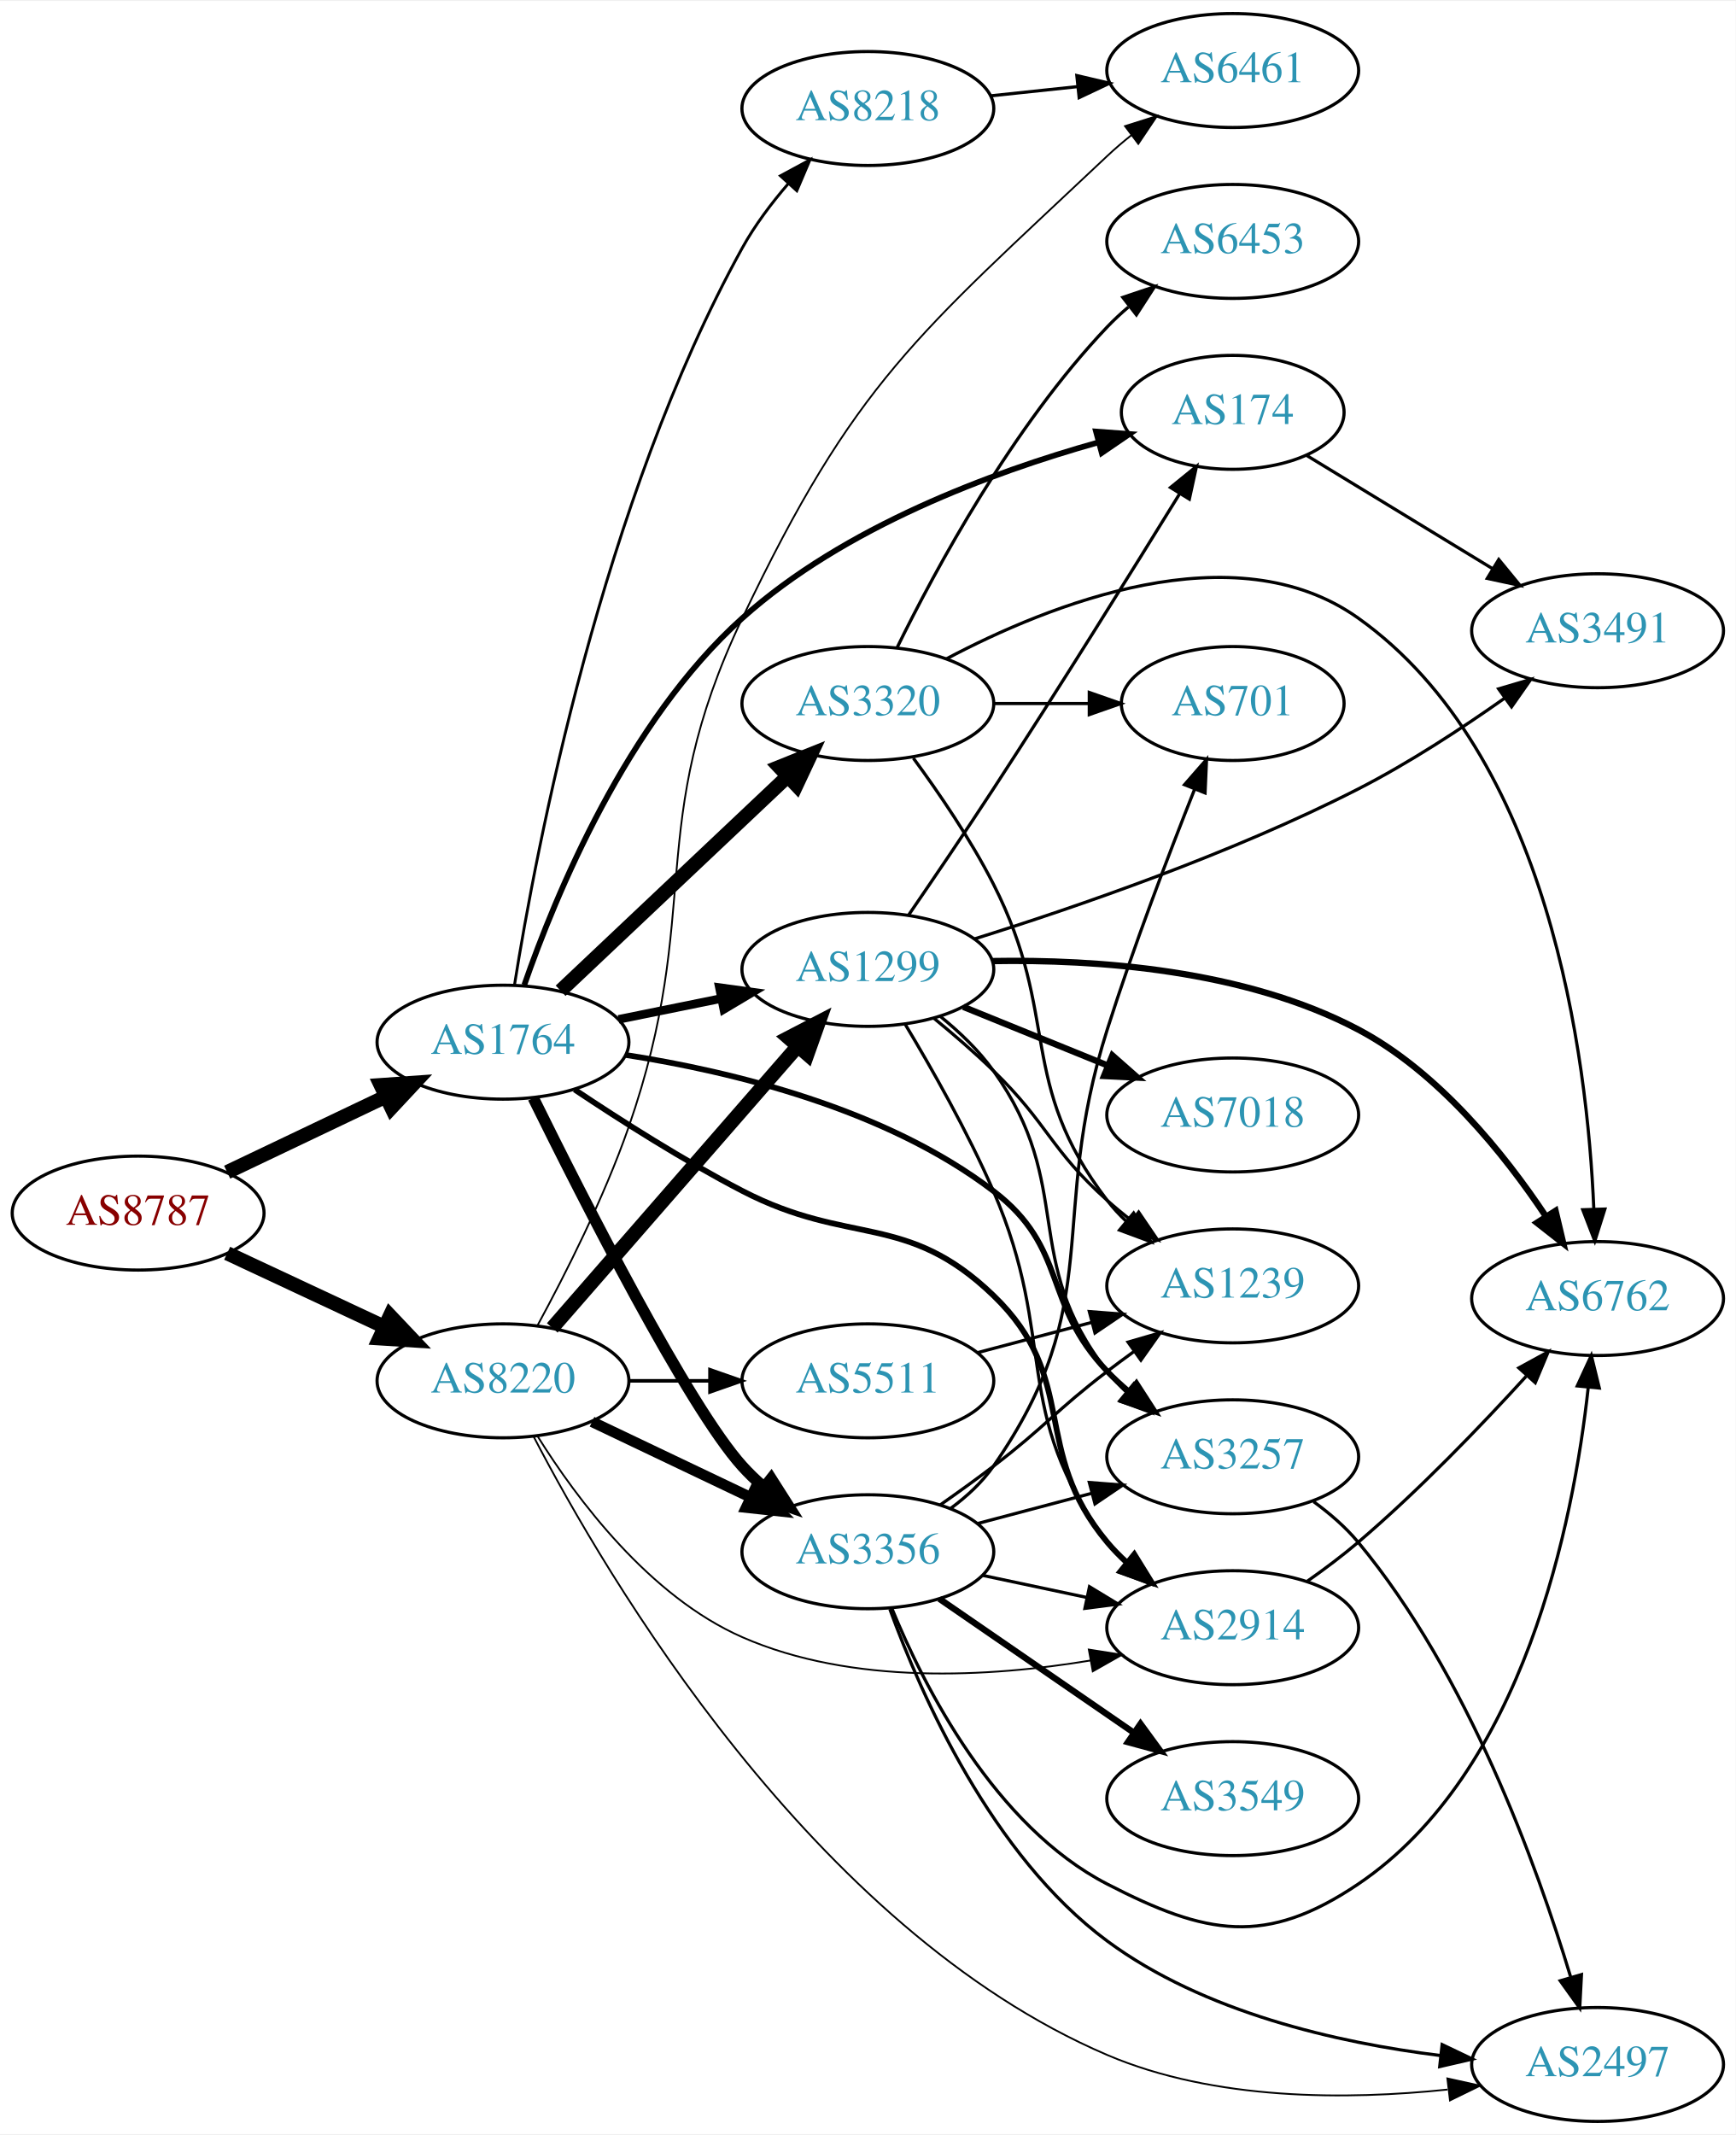
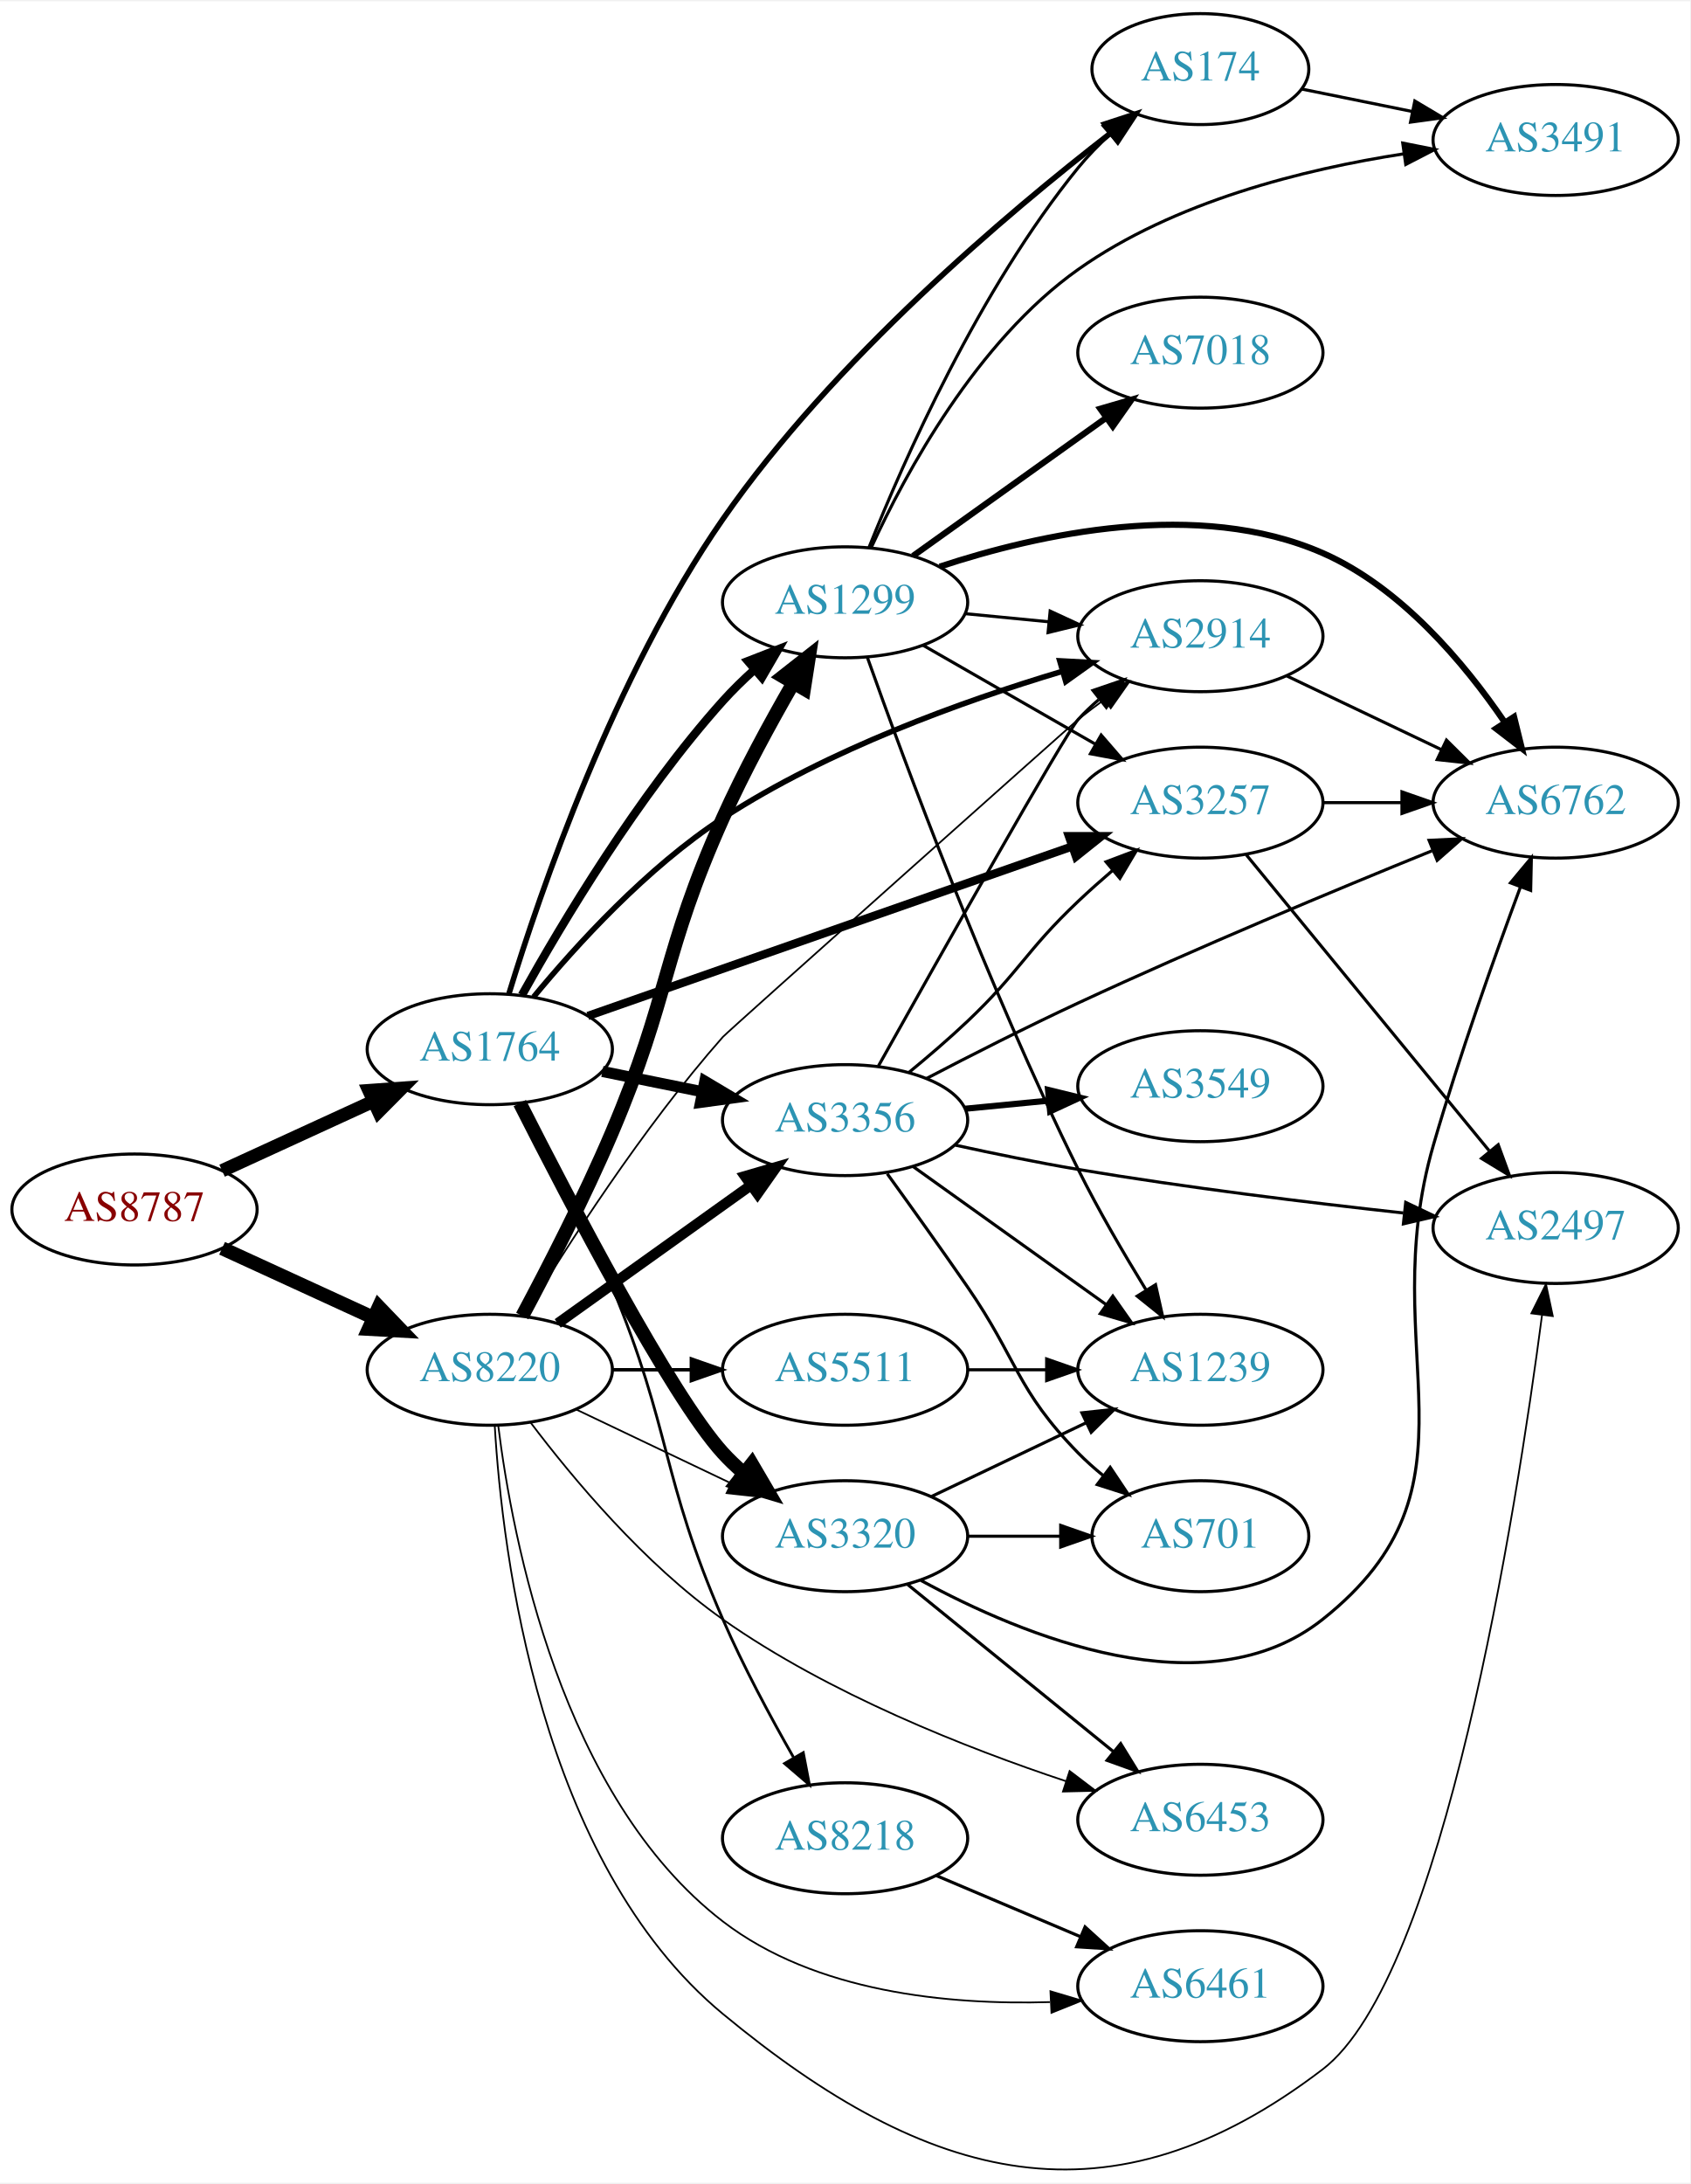
- <svg xmlns="http://www.w3.org/2000/svg" xmlns:xlink="http://www.w3.org/1999/xlink" width="548pt" height="674pt" viewBox="0.00 0.00 548.46 674.00">
-   <g id="graph0" class="graph" transform="scale(1 1) rotate(0) translate(4 670)">
-     <polygon fill="white" stroke="none" points="-4,4 -4,-670 544.465,-670 544.465,4 -4,4" />
+ <svg xmlns="http://www.w3.org/2000/svg" xmlns:xlink="http://www.w3.org/1999/xlink" width="548pt" height="708pt" viewBox="0.00 0.00 548.46 707.76">
+   <g id="graph0" class="graph" transform="scale(1 1) rotate(0) translate(4 703.764)">
+     <polygon fill="white" stroke="none" points="-4,4 -4,-703.764 544.465,-703.764 544.465,4 -4,4" />
    <g id="node1" class="node">
      <g id="a_node1">
        <a xlink:href="/asn/8787" xlink:title="AS8787 ~ Amaris Technologies GmbH [AT]">
-           <ellipse fill="#ffffff" stroke="black" cx="39.647" cy="-287" rx="39.794" ry="18" />
-           <text text-anchor="middle" x="39.647" y="-283.3" font-family="Times,serif" font-size="14.00" fill="#880000">AS8787</text>
+           <ellipse fill="#ffffff" stroke="black" cx="39.647" cy="-311.764" rx="39.794" ry="18" />
+           <text text-anchor="middle" x="39.647" y="-308.064" font-family="Times,serif" font-size="14.00" fill="#880000">AS8787</text>
        </a>
      </g>
    </g>
    <g id="node2" class="node">
      <g id="a_node2">
        <a xlink:href="/asn/1764" xlink:title="AS1764 ~ NEXTLAYER-AS [AT]">
-           <ellipse fill="#ffffff" stroke="black" cx="154.939" cy="-341" rx="39.794" ry="18" />
-           <text text-anchor="middle" x="154.939" y="-337.3" font-family="Times,serif" font-size="14.00" fill="#2c94b3">AS1764</text>
+           <ellipse fill="#ffffff" stroke="black" cx="154.939" cy="-363.764" rx="39.794" ry="18" />
+           <text text-anchor="middle" x="154.939" y="-360.064" font-family="Times,serif" font-size="14.00" fill="#2c94b3">AS1764</text>
        </a>
      </g>
    </g>
    <g id="edge1" class="edge">
-       <path fill="none" stroke="black" stroke-width="4.5" d="M67.783,-299.934C82.777,-307.081 101.598,-316.052 117.821,-323.785" />
-       <polygon fill="black" stroke="black" stroke-width="4.5" points="116.303,-327.423 127.024,-328.171 119.692,-320.314 116.303,-327.423" />
+       <path fill="none" stroke="black" stroke-width="4.286" d="M68.072,-324.352C82.852,-331.136 101.288,-339.598 117.284,-346.94" />
+       <polygon fill="black" stroke="black" stroke-width="4.286" points="115.722,-350.349 126.374,-351.112 118.85,-343.532 115.722,-350.349" />
    </g>
    <g id="node3" class="node">
      <g id="a_node3">
        <a xlink:href="/asn/8220" xlink:title="AS8220 ~ COLT [GB]">
-           <ellipse fill="#ffffff" stroke="black" cx="154.939" cy="-234" rx="39.794" ry="18" />
-           <text text-anchor="middle" x="154.939" y="-230.3" font-family="Times,serif" font-size="14.00" fill="#2c94b3">AS8220</text>
+           <ellipse fill="#ffffff" stroke="black" cx="154.939" cy="-259.764" rx="39.794" ry="18" />
+           <text text-anchor="middle" x="154.939" y="-256.064" font-family="Times,serif" font-size="14.00" fill="#2c94b3">AS8220</text>
        </a>
      </g>
    </g>
    <g id="edge2" class="edge">
-       <path fill="none" stroke="black" stroke-width="4.5" d="M67.783,-274.305C82.668,-267.342 101.323,-258.615 117.465,-251.063" />
-       <polygon fill="black" stroke="black" stroke-width="4.5" points="119.242,-254.579 126.632,-246.775 115.905,-247.446 119.242,-254.579" />
+       <path fill="none" stroke="black" stroke-width="4.5" d="M68.072,-299.176C82.852,-292.392 101.288,-283.93 117.284,-276.588" />
+       <polygon fill="black" stroke="black" stroke-width="4.5" points="118.928,-280.166 126.374,-272.416 115.643,-273.009 118.928,-280.166" />
    </g>
    <g id="node4" class="node">
      <g id="a_node4">
-         <a xlink:href="/asn/8218" xlink:title="AS8218 ~ legacy Neotelecoms [FR]">
-           <ellipse fill="#ffffff" stroke="black" cx="270.232" cy="-636" rx="39.794" ry="18" />
-           <text text-anchor="middle" x="270.232" y="-632.3" font-family="Times,serif" font-size="14.00" fill="#2c94b3">AS8218</text>
+         <a xlink:href="/asn/3320" xlink:title="AS3320 ~ DTAG [DE]">
+           <ellipse fill="#ffffff" stroke="black" cx="270.232" cy="-205.764" rx="39.794" ry="18" />
+           <text text-anchor="middle" x="270.232" y="-202.064" font-family="Times,serif" font-size="14.00" fill="#2c94b3">AS3320</text>
        </a>
      </g>
    </g>
    <g id="edge3" class="edge">
-       <path fill="none" stroke="black" stroke-width="0.9" d="M158.573,-359.064C165.369,-401.814 186.165,-511.624 230.586,-592 234.528,-599.133 239.79,-606.112 245.16,-612.336" />
-       <polygon fill="black" stroke="black" stroke-width="0.9" points="242.606,-614.73 251.927,-619.769 247.782,-610.018 242.606,-614.73" />
+       <path fill="none" stroke="black" stroke-width="4.5" d="M164.675,-346.289C180.479,-315.065 213.74,-251.234 230.586,-232.764 232.603,-230.553 234.831,-228.423 237.171,-226.396" />
+       <polygon fill="black" stroke="black" stroke-width="4.5" points="239.97,-229.204 245.403,-219.931 235.106,-223.011 239.97,-229.204" />
    </g>
    <g id="node5" class="node">
      <g id="a_node5">
-         <a xlink:href="/asn/3320" xlink:title="AS3320 ~ DTAG [DE]">
-           <ellipse fill="#ffffff" stroke="black" cx="270.232" cy="-448" rx="39.794" ry="18" />
-           <text text-anchor="middle" x="270.232" y="-444.3" font-family="Times,serif" font-size="14.00" fill="#2c94b3">AS3320</text>
+         <a xlink:href="/asn/3356" xlink:title="AS3356 ~ Level 3 Parent, LLC [US]">
+           <ellipse fill="#ffffff" stroke="black" cx="270.232" cy="-340.764" rx="39.794" ry="18" />
+           <text text-anchor="middle" x="270.232" y="-337.064" font-family="Times,serif" font-size="14.00" fill="#2c94b3">AS3356</text>
        </a>
      </g>
    </g>
    <g id="edge4" class="edge">
-       <path fill="none" stroke="black" stroke-width="4.5" d="M173.146,-357.251C192.221,-375.267 223.142,-404.47 244.739,-424.867" />
-       <polygon fill="black" stroke="black" stroke-width="4.5" points="242.261,-427.943 252.235,-431.947 247.668,-422.218 242.261,-427.943" />
+       <path fill="none" stroke="black" stroke-width="3.6" d="M191.475,-356.55C201.704,-354.473 213.004,-352.179 223.747,-349.998" />
+       <polygon fill="black" stroke="black" stroke-width="3.6" points="224.719,-353.372 233.823,-347.953 223.326,-346.512 224.719,-353.372" />
    </g>
    <g id="node6" class="node">
      <g id="a_node6">
-         <a xlink:href="/asn/2914" xlink:title="AS2914 ~ NTT America, Inc. [US]">
-           <ellipse fill="#ffffff" stroke="black" cx="385.525" cy="-156" rx="39.794" ry="18" />
-           <text text-anchor="middle" x="385.525" y="-152.3" font-family="Times,serif" font-size="14.00" fill="#2c94b3">AS2914</text>
+         <a xlink:href="/asn/1299" xlink:title="AS1299 ~ Telia Carrier [EU]">
+           <ellipse fill="#ffffff" stroke="black" cx="270.232" cy="-508.764" rx="39.794" ry="18" />
+           <text text-anchor="middle" x="270.232" y="-505.064" font-family="Times,serif" font-size="14.00" fill="#2c94b3">AS1299</text>
        </a>
      </g>
    </g>
    <g id="edge5" class="edge">
-       <path fill="none" stroke="black" stroke-width="1.8" d="M177.579,-326.018C192.183,-316.249 212.094,-303.584 230.586,-294 264.476,-276.436 282.379,-287.473 309.879,-261 337.385,-234.52 321.379,-212.283 345.879,-183 347.75,-180.764 349.849,-178.627 352.075,-176.605" />
-       <polygon fill="black" stroke="black" stroke-width="1.8" points="354.422,-179.209 359.995,-170.198 350.019,-173.767 354.422,-179.209" />
+       <path fill="none" stroke="black" stroke-width="2.7" d="M165.375,-381.347C178.311,-404.582 203.101,-446.144 230.586,-476.764 233.681,-480.212 237.158,-483.608 240.725,-486.826" />
+       <polygon fill="black" stroke="black" stroke-width="2.7" points="238.69,-489.691 248.563,-493.535 243.242,-484.373 238.69,-489.691" />
    </g>
    <g id="node7" class="node">
      <g id="a_node7">
        <a xlink:href="/asn/174" xlink:title="AS174 ~ Cogent Communications [US]">
-           <ellipse fill="#ffffff" stroke="black" cx="385.525" cy="-540" rx="35.194" ry="18" />
-           <text text-anchor="middle" x="385.525" y="-536.3" font-family="Times,serif" font-size="14.00" fill="#2c94b3">AS174</text>
+           <ellipse fill="#ffffff" stroke="black" cx="385.525" cy="-681.764" rx="35.194" ry="18" />
+           <text text-anchor="middle" x="385.525" y="-678.064" font-family="Times,serif" font-size="14.00" fill="#2c94b3">AS174</text>
        </a>
      </g>
    </g>
    <g id="edge6" class="edge">
-       <path fill="none" stroke="black" stroke-width="1.8" d="M161.675,-359.073C171.504,-387.374 194.107,-442.286 230.586,-475 262.685,-503.787 309.4,-521.057 342.939,-530.48" />
-       <polygon fill="black" stroke="black" stroke-width="1.8" points="342.329,-533.94 352.895,-533.157 344.146,-527.18 342.329,-533.94" />
+       <path fill="none" stroke="black" stroke-width="1.8" d="M161.153,-381.778C171.153,-414.454 195.219,-484.827 230.586,-535.764 266.414,-587.364 322.826,-635.01 356.495,-661.07" />
+       <polygon fill="black" stroke="black" stroke-width="1.8" points="354.469,-663.926 364.539,-667.219 358.72,-658.365 354.469,-663.926" />
    </g>
    <g id="node8" class="node">
      <g id="a_node8">
-         <a xlink:href="/asn/3356" xlink:title="AS3356 ~ Level 3 Parent, LLC [US]">
-           <ellipse fill="#ffffff" stroke="black" cx="270.232" cy="-180" rx="39.794" ry="18" />
-           <text text-anchor="middle" x="270.232" y="-176.3" font-family="Times,serif" font-size="14.00" fill="#2c94b3">AS3356</text>
+         <a xlink:href="/asn/2914" xlink:title="AS2914 ~ NTT America, Inc. [US]">
+           <ellipse fill="#ffffff" stroke="black" cx="385.525" cy="-497.764" rx="39.794" ry="18" />
+           <text text-anchor="middle" x="385.525" y="-494.064" font-family="Times,serif" font-size="14.00" fill="#2c94b3">AS2914</text>
        </a>
      </g>
    </g>
    <g id="edge7" class="edge">
-       <path fill="none" stroke="black" stroke-width="3.6" d="M164.512,-323.371C180.203,-291.518 213.494,-225.922 230.586,-207 232.592,-204.779 234.813,-202.642 237.147,-200.61" />
-       <polygon fill="black" stroke="black" stroke-width="3.6" points="239.677,-203.073 245.369,-194.137 235.347,-197.573 239.677,-203.073" />
+       <path fill="none" stroke="black" stroke-width="1.8" d="M169.164,-380.731C182.95,-397.444 205.949,-422.733 230.586,-438.764 264.68,-460.949 308.362,-476.686 340.48,-486.296" />
+       <polygon fill="black" stroke="black" stroke-width="1.8" points="339.895,-489.771 350.474,-489.201 341.849,-483.049 339.895,-489.771" />
    </g>
    <g id="node9" class="node">
      <g id="a_node9">
-         <a xlink:href="/asn/1299" xlink:title="AS1299 ~ Telia Carrier [EU]">
-           <ellipse fill="#ffffff" stroke="black" cx="270.232" cy="-364" rx="39.794" ry="18" />
-           <text text-anchor="middle" x="270.232" y="-360.3" font-family="Times,serif" font-size="14.00" fill="#2c94b3">AS1299</text>
+         <a xlink:href="/asn/3257" xlink:title="AS3257 ~ GTT [DE]">
+           <ellipse fill="#ffffff" stroke="black" cx="385.525" cy="-443.764" rx="39.794" ry="18" />
+           <text text-anchor="middle" x="385.525" y="-440.064" font-family="Times,serif" font-size="14.00" fill="#2c94b3">AS3257</text>
        </a>
      </g>
    </g>
    <g id="edge8" class="edge">
-       <path fill="none" stroke="black" stroke-width="2.7" d="M191.475,-348.214C201.704,-350.291 213.004,-352.585 223.747,-354.766" />
-       <polygon fill="black" stroke="black" stroke-width="2.7" points="223.326,-358.252 233.823,-356.811 224.719,-351.392 223.326,-358.252" />
+       <path fill="none" stroke="black" stroke-width="2.7" d="M186.768,-374.553C227.412,-388.778 299.022,-413.84 344.006,-429.583" />
+       <polygon fill="black" stroke="black" stroke-width="2.7" points="342.861,-432.891 353.456,-432.89 345.173,-426.283 342.861,-432.891" />
    </g>
    <g id="node10" class="node">
      <g id="a_node10">
-         <a xlink:href="/asn/3257" xlink:title="AS3257 ~ GTT [DE]">
-           <ellipse fill="#ffffff" stroke="black" cx="385.525" cy="-210" rx="39.794" ry="18" />
-           <text text-anchor="middle" x="385.525" y="-206.3" font-family="Times,serif" font-size="14.00" fill="#2c94b3">AS3257</text>
+         <a xlink:href="/asn/8218" xlink:title="AS8218 ~ legacy Neotelecoms [FR]">
+           <ellipse fill="#ffffff" stroke="black" cx="270.232" cy="-107.764" rx="39.794" ry="18" />
+           <text text-anchor="middle" x="270.232" y="-104.064" font-family="Times,serif" font-size="14.00" fill="#2c94b3">AS8218</text>
        </a>
      </g>
    </g>
    <g id="edge9" class="edge">
-       <path fill="none" stroke="black" stroke-width="1.8" d="M193.814,-336.945C227.228,-331.737 275.782,-320.023 309.879,-294 333.697,-275.821 325.19,-258.674 345.879,-237 347.945,-234.835 350.21,-232.738 352.573,-230.734" />
-       <polygon fill="black" stroke="black" stroke-width="1.8" points="355.096,-233.207 360.849,-224.31 350.803,-227.677 355.096,-233.207" />
+       <path fill="none" stroke="black" stroke-width="0.9" d="M165.576,-346.362C173.88,-330.97 185.87,-307.762 194.586,-286.764 213.984,-240.034 210.413,-225.165 230.586,-178.764 237.205,-163.54 245.958,-147.226 253.46,-134.08" />
+       <polygon fill="black" stroke="black" stroke-width="0.9" points="256.663,-135.534 258.654,-125.128 250.608,-132.022 256.663,-135.534" />
+     </g>
+     <g id="edge40" class="edge">
+       <path fill="none" stroke="black" stroke-width="0.562" d="M183.076,-246.83C198.07,-239.683 216.891,-230.712 233.114,-222.98" />
+       <polygon fill="black" stroke="black" stroke-width="0.562" points="234.796,-226.055 242.317,-218.593 231.784,-219.736 234.796,-226.055" />
+     </g>
+     <g id="edge34" class="edge">
+       <path fill="none" stroke="black" stroke-width="3.375" d="M176.983,-274.81C194.598,-287.403 219.936,-305.519 239.602,-319.58" />
+       <polygon fill="black" stroke="black" stroke-width="3.375" points="237.746,-322.555 247.917,-325.524 241.817,-316.861 237.746,-322.555" />
+     </g>
+     <g id="edge33" class="edge">
+       <path fill="none" stroke="black" stroke-width="4.5" d="M165.485,-277.205C173.73,-292.621 185.686,-315.843 194.586,-336.764 213.406,-381.001 210.901,-394.905 230.586,-438.764 237.264,-453.643 245.952,-469.608 253.399,-482.529" />
+       <polygon fill="black" stroke="black" stroke-width="4.5" points="250.106,-484.698 258.555,-491.34 256.902,-480.721 250.106,-484.698" />
+     </g>
+     <g id="edge36" class="edge">
+       <path fill="none" stroke="black" stroke-width="0.562" d="M166.162,-277.139C179.575,-299.274 204.49,-338.203 230.586,-367.764 232.007,-369.374 344.195,-469.432 345.879,-470.764 348.593,-472.912 351.464,-475.086 354.367,-477.221" />
+       <polygon fill="black" stroke="black" stroke-width="0.562" points="352.362,-480.089 362.528,-483.072 356.441,-474.401 352.362,-480.089" />
+     </g>
+     <g id="node14" class="node">
+       <g id="a_node14">
+         <a xlink:href="/asn/6453" xlink:title="AS6453 ~ TATA COMMUNICATIONS (AMERICA) INC [US]">
+           <ellipse fill="#ffffff" stroke="black" cx="385.525" cy="-113.764" rx="39.794" ry="18" />
+           <text text-anchor="middle" x="385.525" y="-110.064" font-family="Times,serif" font-size="14.00" fill="#2c94b3">AS6453</text>
+         </a>
+       </g>
+     </g>
+     <g id="edge37" class="edge">
+       <path fill="none" stroke="black" stroke-width="0.562" d="M168.241,-242.56C181.798,-224.63 205.088,-196.694 230.586,-178.764 264.888,-154.643 309.532,-137.039 341.902,-126.282" />
+       <polygon fill="black" stroke="black" stroke-width="0.562" points="343.095,-129.574 351.53,-123.163 340.938,-122.915 343.095,-129.574" />
+     </g>
+     <g id="node15" class="node">
+       <g id="a_node15">
+         <a xlink:href="/asn/2497" xlink:title="AS2497 ~ Internet Initiative Japan Inc. [JP]">
+           <ellipse fill="#ffffff" stroke="black" cx="500.818" cy="-305.764" rx="39.794" ry="18" />
+           <text text-anchor="middle" x="500.818" y="-302.064" font-family="Times,serif" font-size="14.00" fill="#2c94b3">AS2497</text>
+         </a>
+       </g>
+     </g>
+     <g id="edge39" class="edge">
+       <path fill="none" stroke="black" stroke-width="0.562" d="M156.552,-241.498C158.992,-200.322 171.071,-100.016 230.586,-50.764 297.497,4.608 356.133,19.932 425.172,-32.764 464.402,-62.707 488.027,-213.752 496.383,-277.409" />
+       <polygon fill="black" stroke="black" stroke-width="0.562" points="492.938,-278.065 497.68,-287.539 499.881,-277.176 492.938,-278.065" />
+     </g>
+     <g id="node19" class="node">
+       <g id="a_node19">
+         <a xlink:href="/asn/6461" xlink:title="AS6461 ~ Zayo Bandwidth [US]">
+           <ellipse fill="#ffffff" stroke="black" cx="385.525" cy="-59.764" rx="39.794" ry="18" />
+           <text text-anchor="middle" x="385.525" y="-56.064" font-family="Times,serif" font-size="14.00" fill="#2c94b3">AS6461</text>
+         </a>
+       </g>
    </g>
    <g id="edge35" class="edge">
-       <path fill="none" stroke="black" stroke-width="0.562" d="M165.906,-216.438C178.209,-196.751 201.161,-165.897 230.586,-153 265.269,-137.798 308.708,-140.34 340.591,-145.643" />
-       <polygon fill="black" stroke="black" stroke-width="0.562" points="340.046,-149.101 350.511,-147.442 341.296,-142.213 340.046,-149.101" />
-     </g>
-     <g id="edge32" class="edge">
-       <path fill="none" stroke="black" stroke-width="3.375" d="M183.076,-221.066C198.07,-213.919 216.891,-204.948 233.114,-197.215" />
-       <polygon fill="black" stroke="black" stroke-width="3.375" points="234.796,-200.291 242.317,-192.829 231.784,-193.972 234.796,-200.291" />
-     </g>
-     <g id="edge33" class="edge">
-       <path fill="none" stroke="black" stroke-width="4.5" d="M170.519,-250.729C190.233,-273.351 225.521,-313.842 248.131,-339.786" />
-       <polygon fill="black" stroke="black" stroke-width="4.5" points="245.171,-342.383 254.709,-347.335 251.108,-337.209 245.171,-342.383" />
-     </g>
-     <g id="node11" class="node">
-       <g id="a_node11">
-         <a xlink:href="/asn/6461" xlink:title="AS6461 ~ Zayo Bandwidth [US]">
-           <ellipse fill="#ffffff" stroke="black" cx="385.525" cy="-648" rx="39.794" ry="18" />
-           <text text-anchor="middle" x="385.525" y="-644.3" font-family="Times,serif" font-size="14.00" fill="#2c94b3">AS6461</text>
-         </a>
-       </g>
-     </g>
-     <g id="edge36" class="edge">
-       <path fill="none" stroke="black" stroke-width="0.562" d="M165.906,-251.606C174.538,-267.49 186.827,-291.712 194.586,-314 218.692,-383.247 199.077,-408.793 230.586,-475 266.117,-549.658 285.726,-564.273 345.879,-621 348.261,-623.246 350.842,-625.45 353.502,-627.569" />
-       <polygon fill="black" stroke="black" stroke-width="0.562" points="351.495,-630.439 361.597,-633.632 355.691,-624.836 351.495,-630.439" />
-     </g>
-     <g id="node17" class="node">
-       <g id="a_node17">
-         <a xlink:href="/asn/2497" xlink:title="AS2497 ~ Internet Initiative Japan Inc. [JP]">
-           <ellipse fill="#ffffff" stroke="black" cx="500.818" cy="-18" rx="39.794" ry="18" />
-           <text text-anchor="middle" x="500.818" y="-14.3" font-family="Times,serif" font-size="14.00" fill="#2c94b3">AS2497</text>
-         </a>
-       </g>
-     </g>
-     <g id="edge34" class="edge">
-       <path fill="none" stroke="black" stroke-width="0.562" d="M164.596,-216.443C187.188,-172.945 252.712,-60.827 345.879,-21 379.776,-6.51 421.826,-6.761 453.408,-10.076" />
-       <polygon fill="black" stroke="black" stroke-width="0.562" points="453.346,-13.593 463.69,-11.301 454.175,-6.643 453.346,-13.593" />
+       <path fill="none" stroke="black" stroke-width="0.562" d="M157.663,-241.787C162.228,-204.977 178.142,-121.101 230.586,-80.764 260.489,-57.764 303.667,-53.627 336.688,-54.608" />
+       <polygon fill="black" stroke="black" stroke-width="0.562" points="336.871,-58.12 347.023,-55.089 337.197,-51.128 336.871,-58.12" />
    </g>
    <g id="node20" class="node">
      <g id="a_node20">
        <a xlink:href="/asn/5511" xlink:title="AS5511 ~ Orange S.A. [FR]">
-           <ellipse fill="#ffffff" stroke="black" cx="270.232" cy="-234" rx="39.794" ry="18" />
-           <text text-anchor="middle" x="270.232" y="-230.3" font-family="Times,serif" font-size="14.00" fill="#2c94b3">AS5511</text>
-         </a>
-       </g>
-     </g>
-     <g id="edge37" class="edge">
-       <path fill="none" stroke="black" stroke-width="1.125" d="M194.612,-234C202.815,-234 211.579,-234 220.111,-234" />
-       <polygon fill="black" stroke="black" stroke-width="1.125" points="220.35,-237.5 230.35,-234 220.35,-230.5 220.35,-237.5" />
+           <ellipse fill="#ffffff" stroke="black" cx="270.232" cy="-259.764" rx="39.794" ry="18" />
+           <text text-anchor="middle" x="270.232" y="-256.064" font-family="Times,serif" font-size="14.00" fill="#2c94b3">AS5511</text>
+         </a>
+       </g>
+     </g>
+     <g id="edge38" class="edge">
+       <path fill="none" stroke="black" stroke-width="1.125" d="M194.612,-259.764C202.815,-259.764 211.579,-259.764 220.111,-259.764" />
+       <polygon fill="black" stroke="black" stroke-width="1.125" points="220.35,-263.264 230.35,-259.764 220.35,-256.264 220.35,-263.264" />
+     </g>
+     <g id="node11" class="node">
+       <g id="a_node11">
+         <a xlink:href="/asn/6762" xlink:title="AS6762 ~ TELECOM ITALIA SPARKLE S.p.A. [IT]">
+           <ellipse fill="#ffffff" stroke="black" cx="500.818" cy="-443.764" rx="39.794" ry="18" />
+           <text text-anchor="middle" x="500.818" y="-440.064" font-family="Times,serif" font-size="14.00" fill="#2c94b3">AS6762</text>
+         </a>
+       </g>
    </g>
    <g id="edge10" class="edge">
-       <path fill="none" stroke="black" d="M308.957,-639.996C317.75,-640.927 327.229,-641.931 336.404,-642.903" />
-       <polygon fill="black" stroke="black" points="336.266,-646.408 346.579,-643.981 337.003,-639.447 336.266,-646.408" />
+       <path fill="none" stroke="black" d="M294.858,-191.413C327.69,-173.528 387.332,-148.75 425.172,-178.764 480.241,-222.445 441.589,-265.257 461.172,-332.764 469.553,-361.655 481.097,-394.081 489.382,-416.39" />
+       <polygon fill="black" stroke="black" points="486.151,-417.743 492.936,-425.88 492.706,-415.287 486.151,-417.743" />
    </g>
    <g id="node12" class="node">
      <g id="a_node12">
        <a xlink:href="/asn/701" xlink:title="AS701 ~ UUNET [US]">
-           <ellipse fill="#ffffff" stroke="black" cx="385.525" cy="-448" rx="35.194" ry="18" />
-           <text text-anchor="middle" x="385.525" y="-444.3" font-family="Times,serif" font-size="14.00" fill="#2c94b3">AS701</text>
+           <ellipse fill="#ffffff" stroke="black" cx="385.525" cy="-205.764" rx="35.194" ry="18" />
+           <text text-anchor="middle" x="385.525" y="-202.064" font-family="Times,serif" font-size="14.00" fill="#2c94b3">AS701</text>
        </a>
      </g>
    </g>
    <g id="edge11" class="edge">
-       <path fill="none" stroke="black" d="M309.905,-448C319.61,-448 330.101,-448 340.064,-448" />
-       <polygon fill="black" stroke="black" points="340.2,-451.5 350.2,-448 340.2,-444.5 340.2,-451.5" />
+       <path fill="none" stroke="black" d="M309.905,-205.764C319.61,-205.764 330.101,-205.764 340.064,-205.764" />
+       <polygon fill="black" stroke="black" points="340.2,-209.264 350.2,-205.764 340.2,-202.264 340.2,-209.264" />
    </g>
    <g id="node13" class="node">
      <g id="a_node13">
-         <a xlink:href="/asn/6762" xlink:title="AS6762 ~ TELECOM ITALIA SPARKLE S.p.A. [IT]">
-           <ellipse fill="#ffffff" stroke="black" cx="500.818" cy="-260" rx="39.794" ry="18" />
-           <text text-anchor="middle" x="500.818" y="-256.3" font-family="Times,serif" font-size="14.00" fill="#2c94b3">AS6762</text>
+         <a xlink:href="/asn/1239" xlink:title="AS1239 ~ Sprint [US]">
+           <ellipse fill="#ffffff" stroke="black" cx="385.525" cy="-259.764" rx="39.794" ry="18" />
+           <text text-anchor="middle" x="385.525" y="-256.064" font-family="Times,serif" font-size="14.00" fill="#2c94b3">AS1239</text>
        </a>
      </g>
    </g>
    <g id="edge12" class="edge">
-       <path fill="none" stroke="black" d="M294.983,-462.08C327.429,-479.275 386.037,-502.839 425.172,-475 485.659,-431.972 497.569,-336.31 499.624,-288.438" />
-       <polygon fill="black" stroke="black" points="503.131,-288.272 499.943,-278.168 496.134,-288.055 503.131,-288.272" />
-     </g>
-     <g id="node14" class="node">
-       <g id="a_node14">
-         <a xlink:href="/asn/1239" xlink:title="AS1239 ~ Sprint [US]">
-           <ellipse fill="#ffffff" stroke="black" cx="385.525" cy="-264" rx="39.794" ry="18" />
-           <text text-anchor="middle" x="385.525" y="-260.3" font-family="Times,serif" font-size="14.00" fill="#2c94b3">AS1239</text>
-         </a>
-       </g>
+       <path fill="none" stroke="black" d="M298.369,-218.698C313.363,-225.845 332.184,-234.816 348.407,-242.549" />
+       <polygon fill="black" stroke="black" points="347.077,-245.792 357.61,-246.935 350.089,-239.473 347.077,-245.792" />
    </g>
    <g id="edge13" class="edge">
-       <path fill="none" stroke="black" d="M284.613,-430.736C292.671,-419.781 302.722,-405.066 309.879,-391 331.301,-348.9 317.169,-328.511 345.879,-291 347.651,-288.685 349.678,-286.491 351.856,-284.429" />
-       <polygon fill="black" stroke="black" points="354.213,-287.022 359.682,-277.948 349.748,-281.63 354.213,-287.022" />
-     </g>
-     <g id="node15" class="node">
-       <g id="a_node15">
-         <a xlink:href="/asn/6453" xlink:title="AS6453 ~ TATA COMMUNICATIONS (AMERICA) INC [US]">
-           <ellipse fill="#ffffff" stroke="black" cx="385.525" cy="-594" rx="39.794" ry="18" />
-           <text text-anchor="middle" x="385.525" y="-590.3" font-family="Times,serif" font-size="14.00" fill="#2c94b3">AS6453</text>
-         </a>
-       </g>
+       <path fill="none" stroke="black" d="M290.451,-190.158C308.843,-175.222 336.762,-152.55 357.413,-135.781" />
+       <polygon fill="black" stroke="black" points="359.656,-138.468 365.212,-129.447 355.243,-133.034 359.656,-138.468" />
+     </g>
+     <g id="edge18" class="edge">
+       <path fill="none" stroke="black" d="M281.05,-358.328C300.316,-392.731 341.585,-466.072 345.879,-470.764 347.899,-472.972 350.131,-475.1 352.472,-477.125" />
+       <polygon fill="black" stroke="black" points="350.679,-480.167 360.707,-483.587 355,-474.66 350.679,-480.167" />
+     </g>
+     <g id="edge19" class="edge">
+       <path fill="none" stroke="black" d="M290.933,-356.223C297.146,-361.322 303.935,-367.132 309.879,-372.764 327.002,-388.989 328.756,-395.539 345.879,-411.764 349.408,-415.108 353.235,-418.515 357.063,-421.799" />
+       <polygon fill="black" stroke="black" points="354.913,-424.563 364.825,-428.305 359.41,-419.199 354.913,-424.563" />
+     </g>
+     <g id="edge17" class="edge">
+       <path fill="none" stroke="black" d="M296.577,-354.233C310.921,-361.713 329.264,-371.039 345.879,-378.764 384.452,-396.698 429.341,-415.412 460.656,-428.13" />
+       <polygon fill="black" stroke="black" points="459.738,-431.534 470.321,-432.039 462.363,-425.045 459.738,-431.534" />
+     </g>
+     <g id="edge20" class="edge">
+       <path fill="none" stroke="black" d="M283.912,-323.358C291.527,-312.827 301.36,-299.095 309.879,-286.764 326.275,-263.033 325.706,-253.381 345.879,-232.764 348.358,-230.23 351.105,-227.781 353.957,-225.46" />
+       <polygon fill="black" stroke="black" points="356.26,-228.107 362.142,-219.296 352.049,-222.516 356.26,-228.107" />
    </g>
    <g id="edge14" class="edge">
-       <path fill="none" stroke="black" d="M279.464,-465.652C291.554,-490.305 315.953,-535.553 345.879,-567 347.942,-569.168 350.204,-571.267 352.566,-573.273" />
-       <polygon fill="black" stroke="black" points="350.794,-576.329 360.839,-579.7 355.089,-570.801 350.794,-576.329" />
-     </g>
-     <g id="edge22" class="edge">
-       <path fill="none" stroke="black" d="M409.139,-170.719C414.543,-174.526 420.187,-178.755 425.172,-183 444.245,-199.241 463.889,-219.68 478.235,-235.418" />
-       <polygon fill="black" stroke="black" points="475.929,-238.086 485.223,-243.172 481.129,-233.4 475.929,-238.086" />
-     </g>
-     <g id="node19" class="node">
-       <g id="a_node19">
-         <a xlink:href="/asn/3491" xlink:title="AS3491 ~ PCCW Global, Inc. [US]">
-           <ellipse fill="#ffffff" stroke="black" cx="500.818" cy="-471" rx="39.794" ry="18" />
-           <text text-anchor="middle" x="500.818" y="-467.3" font-family="Times,serif" font-size="14.00" fill="#2c94b3">AS3491</text>
-         </a>
-       </g>
-     </g>
-     <g id="edge31" class="edge">
-       <path fill="none" stroke="black" d="M408.908,-526.368C425.721,-516.128 448.983,-501.961 467.767,-490.52" />
-       <polygon fill="black" stroke="black" points="469.592,-493.507 476.312,-485.316 465.95,-487.529 469.592,-493.507" />
-     </g>
-     <g id="edge20" class="edge">
-       <path fill="none" stroke="black" d="M306.458,-172.538C316.902,-170.325 328.485,-167.872 339.461,-165.546" />
-       <polygon fill="black" stroke="black" points="340.264,-168.954 349.322,-163.458 338.813,-162.106 340.264,-168.954" />
-     </g>
-     <g id="edge21" class="edge">
-       <path fill="none" stroke="black" d="M304.917,-188.92C316.23,-191.915 329.013,-195.3 340.973,-198.467" />
-       <polygon fill="black" stroke="black" points="340.212,-201.886 350.775,-201.063 342.004,-195.12 340.212,-201.886" />
-     </g>
-     <g id="edge19" class="edge">
-       <path fill="none" stroke="black" d="M296.412,-193.702C301.475,-197.441 306.325,-201.895 309.879,-207 346.091,-259.024 326.72,-284.579 345.879,-345 354.164,-371.128 365.306,-400.332 373.497,-420.951" />
-       <polygon fill="black" stroke="black" points="370.288,-422.352 377.256,-430.333 376.786,-419.749 370.288,-422.352" />
-     </g>
-     <g id="edge18" class="edge">
-       <path fill="none" stroke="black" d="M277.773,-162.199C287.981,-137.379 310.301,-93.359 345.879,-75 377.196,-58.839 395.96,-55.287 425.172,-75 477.595,-110.377 493.211,-189.412 497.856,-231.824" />
-       <polygon fill="black" stroke="black" points="494.395,-232.395 498.837,-242.014 501.363,-231.724 494.395,-232.395" />
+       <path fill="none" stroke="black" d="M292.276,-325.718C309.891,-313.125 335.229,-295.009 354.895,-280.949" />
+       <polygon fill="black" stroke="black" points="357.11,-283.667 363.21,-275.004 353.039,-277.973 357.11,-283.667" />
    </g>
    <g id="edge15" class="edge">
-       <path fill="none" stroke="black" d="M293.132,-194.818C298.663,-198.692 304.545,-202.926 309.879,-207 326.43,-219.642 329.327,-224.358 345.879,-237 348.629,-239.101 351.525,-241.244 354.443,-243.358" />
-       <polygon fill="black" stroke="black" points="352.449,-246.235 362.626,-249.182 356.508,-240.532 352.449,-246.235" />
+       <path fill="none" stroke="black" d="M306.047,-332.635C318.56,-329.89 332.809,-326.967 345.879,-324.764 381.034,-318.839 420.998,-313.961 451.396,-310.631" />
+       <polygon fill="black" stroke="black" points="452.157,-314.07 461.725,-309.519 451.408,-307.11 452.157,-314.07" />
    </g>
    <g id="node16" class="node">
      <g id="a_node16">
        <a xlink:href="/asn/3549" xlink:title="AS3549 ~ Level 3 Parent, LLC [US]">
-           <ellipse fill="#ffffff" stroke="black" cx="385.525" cy="-102" rx="39.794" ry="18" />
-           <text text-anchor="middle" x="385.525" y="-98.3" font-family="Times,serif" font-size="14.00" fill="#2c94b3">AS3549</text>
+           <ellipse fill="#ffffff" stroke="black" cx="385.525" cy="-351.764" rx="39.794" ry="18" />
+           <text text-anchor="middle" x="385.525" y="-348.064" font-family="Times,serif" font-size="14.00" fill="#2c94b3">AS3549</text>
        </a>
      </g>
    </g>
    <g id="edge16" class="edge">
-       <path fill="none" stroke="black" stroke-width="2" d="M292.809,-165.145C310.179,-153.186 334.803,-136.233 354.164,-122.904" />
-       <polygon fill="black" stroke="black" stroke-width="2" points="356.392,-125.619 362.644,-117.065 352.422,-119.853 356.392,-125.619" />
-     </g>
-     <g id="edge17" class="edge">
-       <path fill="none" stroke="black" d="M277.175,-161.885C287.018,-134.795 309.326,-84.03 345.879,-57 376.383,-34.443 418.572,-24.868 451.071,-20.835" />
-       <polygon fill="black" stroke="black" points="451.699,-24.287 461.255,-19.712 450.931,-17.33 451.699,-24.287" />
-     </g>
-     <g id="edge29" class="edge">
-       <path fill="none" stroke="black" d="M282.042,-346.634C290.382,-332.749 301.818,-312.596 309.879,-294 330.506,-246.415 315.019,-224.683 345.879,-183 347.614,-180.657 349.614,-178.442 351.773,-176.367" />
-       <polygon fill="black" stroke="black" points="354.133,-178.956 359.564,-169.859 349.646,-173.584 354.133,-178.956" />
+       <path fill="none" stroke="black" stroke-width="2" d="M309.272,-344.458C317.96,-345.301 327.304,-346.208 336.353,-347.087" />
+       <polygon fill="black" stroke="black" stroke-width="2" points="336.101,-350.579 346.393,-348.062 336.778,-343.612 336.101,-350.579" />
+     </g>
+     <g id="edge24" class="edge">
+       <path fill="none" stroke="black" d="M277.992,-526.57C289.223,-554.687 313.712,-610.234 345.879,-649.764 348.947,-653.535 352.515,-657.183 356.218,-660.582" />
+       <polygon fill="black" stroke="black" points="354.025,-663.312 363.893,-667.169 358.584,-658 354.025,-663.312" />
+     </g>
+     <g id="edge25" class="edge">
+       <path fill="none" stroke="black" d="M309.272,-505.071C317.96,-504.227 327.304,-503.32 336.353,-502.441" />
+       <polygon fill="black" stroke="black" points="336.778,-505.917 346.393,-501.467 336.101,-498.949 336.778,-505.917" />
    </g>
    <g id="edge26" class="edge">
-       <path fill="none" stroke="black" d="M283.062,-381.104C290.795,-392.37 301.06,-407.482 309.879,-421 330.674,-452.877 353.856,-490.113 368.787,-514.328" />
-       <polygon fill="black" stroke="black" points="365.861,-516.251 374.083,-522.932 371.822,-512.581 365.861,-516.251" />
-     </g>
-     <g id="edge28" class="edge">
-       <path fill="none" stroke="black" d="M293.156,-349.129C299.189,-344.226 305.319,-338.377 309.879,-332 336.14,-295.27 318.138,-272.625 345.879,-237 347.67,-234.699 349.712,-232.516 351.898,-230.462" />
-       <polygon fill="black" stroke="black" points="354.254,-233.057 359.743,-223.995 349.801,-227.656 354.254,-233.057" />
-     </g>
-     <g id="edge24" class="edge">
-       <path fill="none" stroke="black" stroke-width="2" d="M309.539,-366.627C342.128,-367.205 389.227,-364.01 425.172,-345 450.615,-331.543 471.391,-305.637 484.505,-285.945" />
-       <polygon fill="black" stroke="black" stroke-width="2" points="487.531,-287.71 489.98,-277.402 481.638,-283.933 487.531,-287.71" />
-     </g>
-     <g id="edge30" class="edge">
-       <path fill="none" stroke="black" d="M291.018,-348.629C297.235,-343.536 304.006,-337.706 309.879,-332 327.273,-315.103 327.809,-307.172 345.879,-291 348.318,-288.817 350.939,-286.656 353.625,-284.565" />
-       <polygon fill="black" stroke="black" points="355.803,-287.307 361.761,-278.546 351.64,-281.68 355.803,-287.307" />
+       <path fill="none" stroke="black" d="M295.537,-494.82C311.814,-485.481 333.451,-473.067 351.313,-462.819" />
+       <polygon fill="black" stroke="black" points="353.329,-465.698 360.261,-457.685 349.846,-459.626 353.329,-465.698" />
+     </g>
+     <g id="edge22" class="edge">
+       <path fill="none" stroke="black" stroke-width="2" d="M300.949,-520.332C332.987,-530.913 384.813,-542.454 425.172,-524.764 450.574,-513.63 471.152,-489.114 484.219,-469.952" />
+       <polygon fill="black" stroke="black" stroke-width="2" points="487.315,-471.612 489.852,-461.326 481.454,-467.785 487.315,-471.612" />
+     </g>
+     <g id="edge23" class="edge">
+       <path fill="none" stroke="black" d="M277.469,-490.869C289.313,-457.52 316.518,-383.891 345.879,-324.764 352.421,-311.589 360.64,-297.495 367.815,-285.81" />
+       <polygon fill="black" stroke="black" points="370.974,-287.358 373.292,-277.02 365.033,-283.656 370.974,-287.358" />
+     </g>
+     <g id="node17" class="node">
+       <g id="a_node17">
+         <a xlink:href="/asn/7018" xlink:title="AS7018 ~ AT&amp;T Services, Inc. [US]">
+           <ellipse fill="#ffffff" stroke="black" cx="385.525" cy="-589.764" rx="39.794" ry="18" />
+           <text text-anchor="middle" x="385.525" y="-586.064" font-family="Times,serif" font-size="14.00" fill="#2c94b3">AS7018</text>
+         </a>
+       </g>
+     </g>
+     <g id="edge21" class="edge">
+       <path fill="none" stroke="black" stroke-width="2" d="M292.276,-523.81C309.891,-536.403 335.229,-554.519 354.895,-568.58" />
+       <polygon fill="black" stroke="black" stroke-width="2" points="353.039,-571.555 363.21,-574.524 357.11,-565.861 353.039,-571.555" />
    </g>
    <g id="node18" class="node">
      <g id="a_node18">
-         <a xlink:href="/asn/7018" xlink:title="AS7018 ~ AT&amp;T Services, Inc. [US]">
-           <ellipse fill="#ffffff" stroke="black" cx="385.525" cy="-318" rx="39.794" ry="18" />
-           <text text-anchor="middle" x="385.525" y="-314.3" font-family="Times,serif" font-size="14.00" fill="#2c94b3">AS7018</text>
-         </a>
-       </g>
-     </g>
-     <g id="edge25" class="edge">
-       <path fill="none" stroke="black" stroke-width="2" d="M300.408,-352.154C314.284,-346.52 331.061,-339.708 345.97,-333.654" />
-       <polygon fill="black" stroke="black" stroke-width="2" points="347.5,-336.811 355.448,-329.806 344.866,-330.325 347.5,-336.811" />
+         <a xlink:href="/asn/3491" xlink:title="AS3491 ~ PCCW Global, Inc. [US]">
+           <ellipse fill="#ffffff" stroke="black" cx="500.818" cy="-658.764" rx="39.794" ry="18" />
+           <text text-anchor="middle" x="500.818" y="-655.064" font-family="Times,serif" font-size="14.00" fill="#2c94b3">AS3491</text>
+         </a>
+       </g>
    </g>
    <g id="edge27" class="edge">
-       <path fill="none" stroke="black" d="M304.01,-373.656C335.834,-383.601 385.075,-400.511 425.172,-421 441.123,-429.151 457.785,-440.051 471.31,-449.594" />
-       <polygon fill="black" stroke="black" points="469.543,-452.633 479.706,-455.626 473.627,-446.949 469.543,-452.633" />
-     </g>
-     <g id="edge23" class="edge">
-       <path fill="none" stroke="black" d="M411.083,-195.824C416.178,-192.11 421.198,-187.786 425.172,-183 459.845,-141.238 481.701,-80.763 492.258,-45.807" />
-       <polygon fill="black" stroke="black" points="495.729,-46.407 495.173,-35.827 489.009,-44.445 495.729,-46.407" />
-     </g>
-     <g id="edge38" class="edge">
-       <path fill="none" stroke="black" d="M304.917,-242.92C316.23,-245.915 329.013,-249.3 340.973,-252.467" />
-       <polygon fill="black" stroke="black" points="340.212,-255.886 350.775,-255.063 342.004,-249.12 340.212,-255.886" />
+       <path fill="none" stroke="black" d="M278.765,-526.61C289.875,-550.746 312.955,-593.449 345.879,-616.764 376.989,-638.795 419.133,-649.277 451.459,-654.26" />
+       <polygon fill="black" stroke="black" points="451.192,-657.757 461.584,-655.692 452.173,-650.826 451.192,-657.757" />
+     </g>
+     <g id="edge32" class="edge">
+       <path fill="none" stroke="black" d="M418.385,-675.296C429.532,-673.033 442.273,-670.447 454.315,-668.002" />
+       <polygon fill="black" stroke="black" points="455.112,-671.412 464.216,-665.992 453.719,-664.551 455.112,-671.412" />
+     </g>
+     <g id="edge28" class="edge">
+       <path fill="none" stroke="black" d="M413.662,-484.83C428.656,-477.683 447.477,-468.712 463.7,-460.98" />
+       <polygon fill="black" stroke="black" points="465.382,-464.055 472.903,-456.593 462.37,-457.736 465.382,-464.055" />
+     </g>
+     <g id="edge30" class="edge">
+       <path fill="none" stroke="black" d="M425.198,-443.764C433.401,-443.764 442.165,-443.764 450.697,-443.764" />
+       <polygon fill="black" stroke="black" points="450.936,-447.264 460.936,-443.764 450.936,-440.264 450.936,-447.264" />
+     </g>
+     <g id="edge29" class="edge">
+       <path fill="none" stroke="black" d="M400.417,-426.843C420.123,-402.84 456.331,-358.735 479.183,-330.9" />
+       <polygon fill="black" stroke="black" points="482.173,-332.774 485.813,-322.824 476.762,-328.332 482.173,-332.774" />
+     </g>
+     <g id="edge31" class="edge">
+       <path fill="none" stroke="black" d="M299.821,-95.652C314.044,-89.626 331.423,-82.263 346.73,-75.777" />
+       <polygon fill="black" stroke="black" points="348.104,-78.996 355.946,-71.873 345.373,-72.551 348.104,-78.996" />
+     </g>
+     <g id="edge41" class="edge">
+       <path fill="none" stroke="black" d="M309.905,-259.764C318.108,-259.764 326.872,-259.764 335.404,-259.764" />
+       <polygon fill="black" stroke="black" points="335.643,-263.264 345.643,-259.764 335.643,-256.264 335.643,-263.264" />
    </g>
  </g>
</svg>
